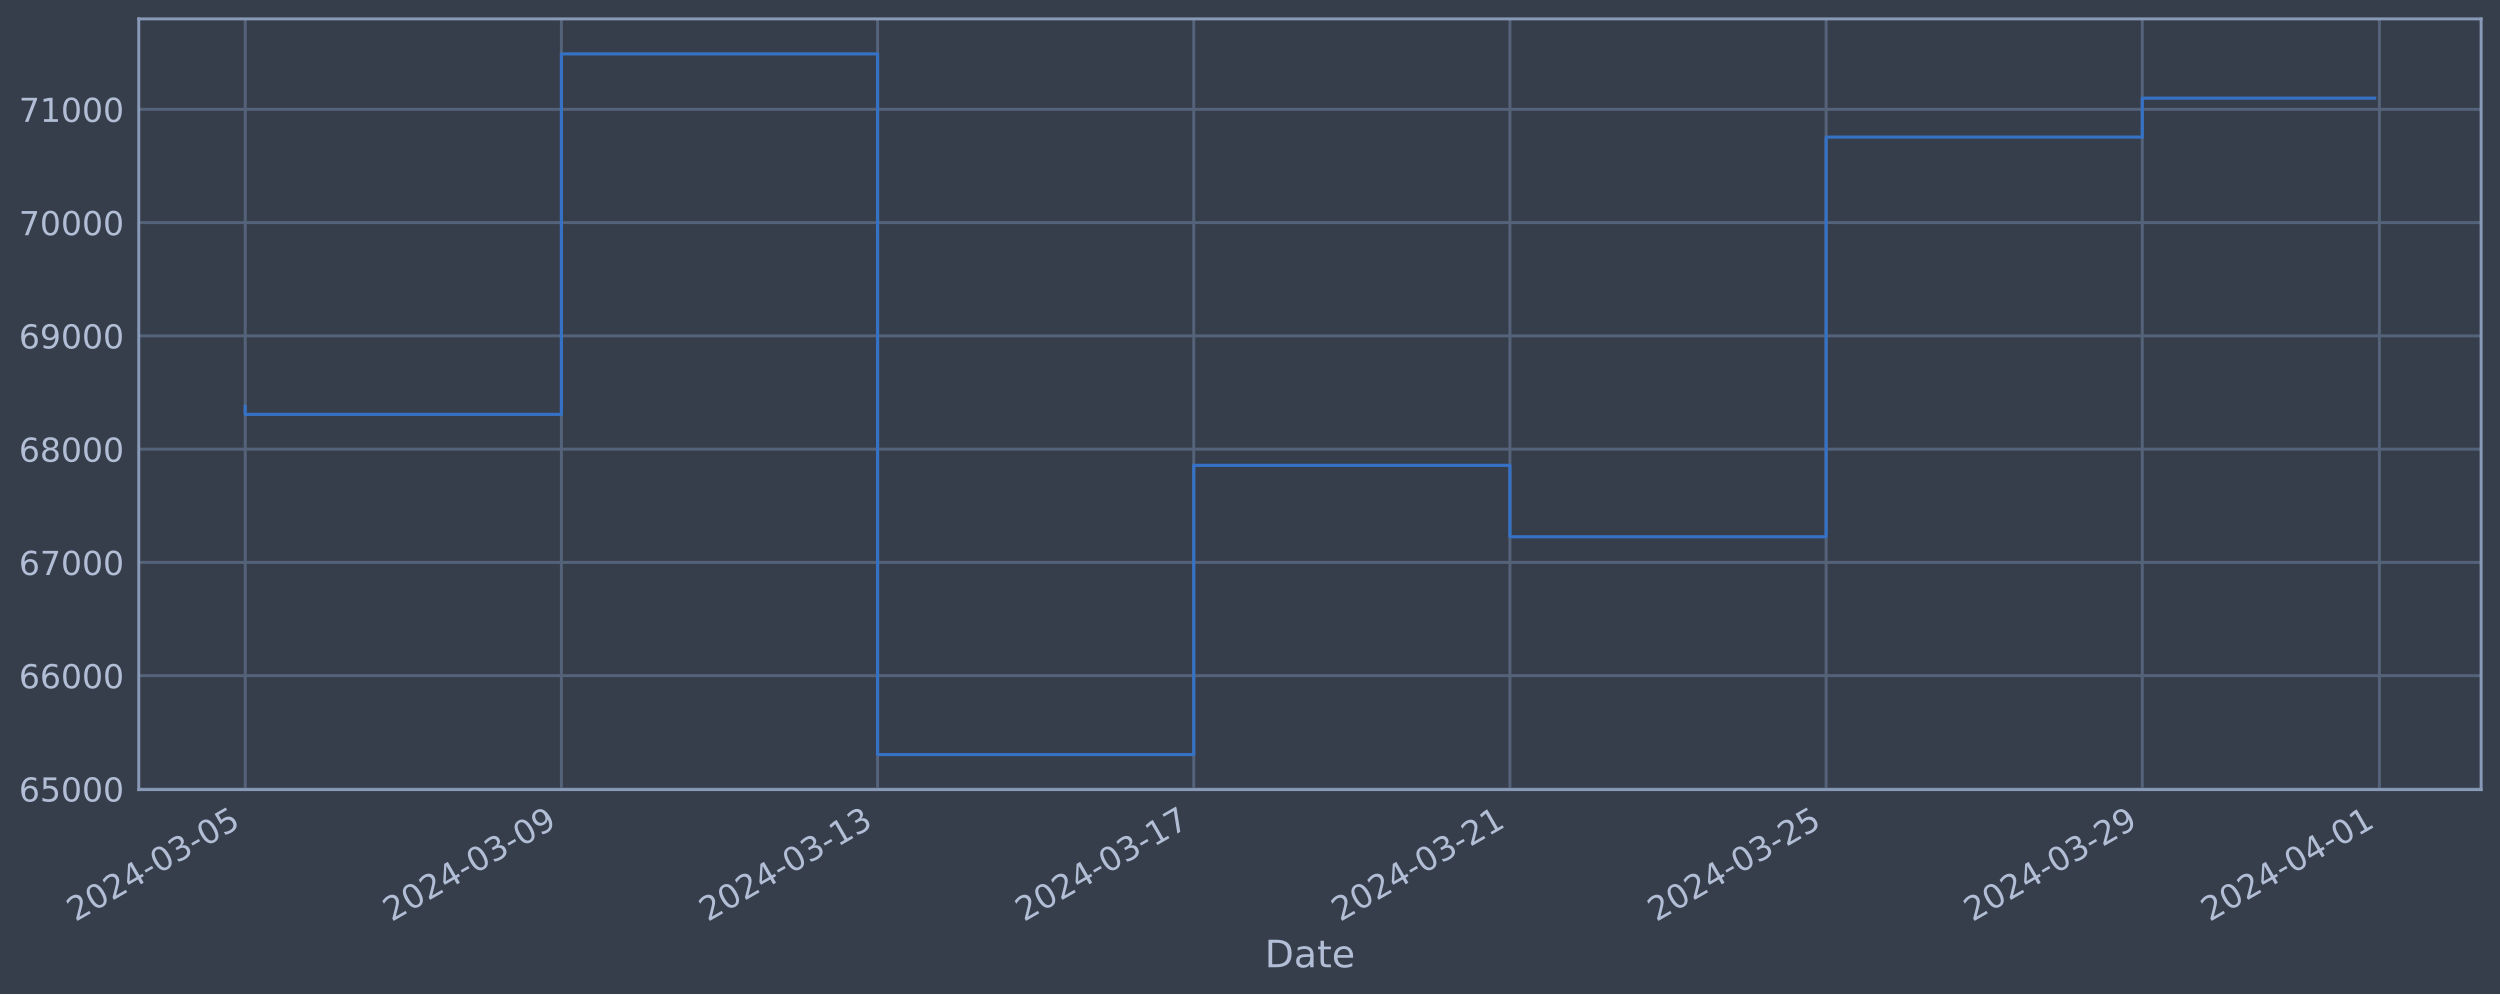
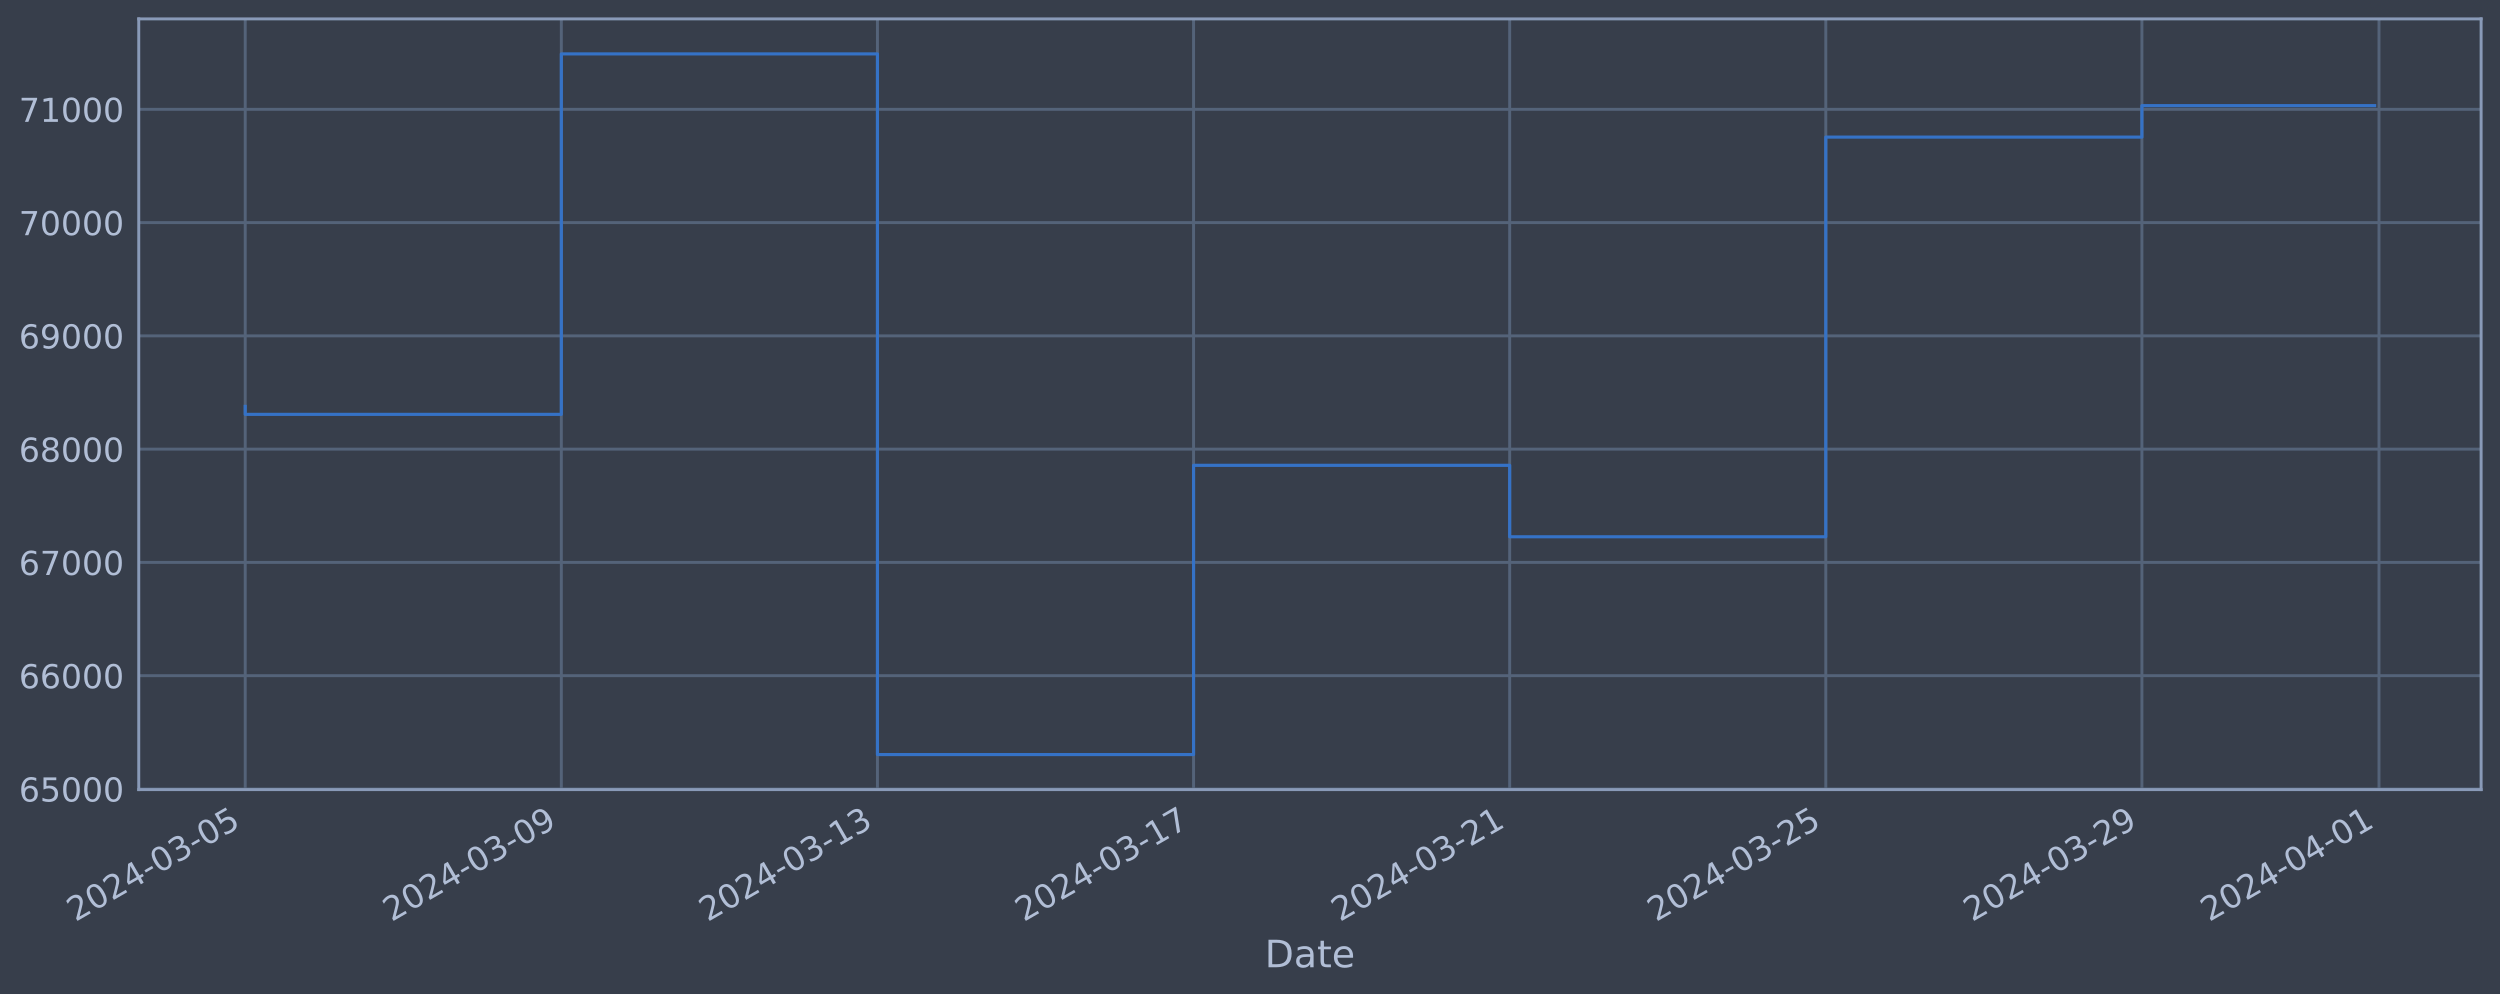
<svg xmlns="http://www.w3.org/2000/svg" xmlns:xlink="http://www.w3.org/1999/xlink" width="952.884pt" height="378.87pt" viewBox="0 0 952.884 378.87" version="1.1">
  <defs>
    <style type="text/css">*{stroke-linejoin: round; stroke-linecap: butt}</style>
  </defs>
  <g id="figure_1">
    <g id="patch_1">
      <path d="M 0 378.87  L 952.884 378.87  L 952.884 0  L 0 0  z " style="fill: #373e4b" />
    </g>
    <g id="axes_1">
      <g id="patch_2">
        <path d="M 52.884 300.96  L 945.684 300.96  L 945.684 7.2  L 52.884 7.2  z " style="fill: #373e4b" />
      </g>
      <g id="matplotlib.axis_1">
        <g id="xtick_1">
          <g id="line2d_1">
-             <path d="M 93.466 300.96  L 93.466 7.2  " clip-path="url(#p497788e5b3)" style="fill: none; stroke: #546379; stroke-width: 1.12; stroke-linecap: square" />
+             <path d="M 93.466 300.96  L 93.466 7.2  " clip-path="url(#pdf3b826faf)" style="fill: none; stroke: #546379; stroke-width: 1.12; stroke-linecap: square" />
          </g>
          <g id="line2d_2" />
          <g id="text_1">
            <g style="fill: #b1bed6" transform="translate(28.74006 351.4642) rotate(-30) scale(0.126 -0.126)">
              <defs>
                <path id="DejaVuSans-32" d="M 1228 531  L 3431 531  L 3431 0  L 469 0  L 469 531  Q 828 903 1448 1529  Q 2069 2156 2228 2338  Q 2531 2678 2651 2914  Q 2772 3150 2772 3378  Q 2772 3750 2511 3984  Q 2250 4219 1831 4219  Q 1534 4219 1204 4116  Q 875 4013 500 3803  L 500 4441  Q 881 4594 1212 4672  Q 1544 4750 1819 4750  Q 2544 4750 2975 4387  Q 3406 4025 3406 3419  Q 3406 3131 3298 2873  Q 3191 2616 2906 2266  Q 2828 2175 2409 1742  Q 1991 1309 1228 531  z " transform="scale(0.015625)" />
                <path id="DejaVuSans-30" d="M 2034 4250  Q 1547 4250 1301 3770  Q 1056 3291 1056 2328  Q 1056 1369 1301 889  Q 1547 409 2034 409  Q 2525 409 2770 889  Q 3016 1369 3016 2328  Q 3016 3291 2770 3770  Q 2525 4250 2034 4250  z M 2034 4750  Q 2819 4750 3233 4129  Q 3647 3509 3647 2328  Q 3647 1150 3233 529  Q 2819 -91 2034 -91  Q 1250 -91 836 529  Q 422 1150 422 2328  Q 422 3509 836 4129  Q 1250 4750 2034 4750  z " transform="scale(0.015625)" />
                <path id="DejaVuSans-34" d="M 2419 4116  L 825 1625  L 2419 1625  L 2419 4116  z M 2253 4666  L 3047 4666  L 3047 1625  L 3713 1625  L 3713 1100  L 3047 1100  L 3047 0  L 2419 0  L 2419 1100  L 313 1100  L 313 1709  L 2253 4666  z " transform="scale(0.015625)" />
                <path id="DejaVuSans-2d" d="M 313 2009  L 1997 2009  L 1997 1497  L 313 1497  L 313 2009  z " transform="scale(0.015625)" />
                <path id="DejaVuSans-33" d="M 2597 2516  Q 3050 2419 3304 2112  Q 3559 1806 3559 1356  Q 3559 666 3084 287  Q 2609 -91 1734 -91  Q 1441 -91 1130 -33  Q 819 25 488 141  L 488 750  Q 750 597 1062 519  Q 1375 441 1716 441  Q 2309 441 2620 675  Q 2931 909 2931 1356  Q 2931 1769 2642 2001  Q 2353 2234 1838 2234  L 1294 2234  L 1294 2753  L 1863 2753  Q 2328 2753 2575 2939  Q 2822 3125 2822 3475  Q 2822 3834 2567 4026  Q 2313 4219 1838 4219  Q 1578 4219 1281 4162  Q 984 4106 628 3988  L 628 4550  Q 988 4650 1302 4700  Q 1616 4750 1894 4750  Q 2613 4750 3031 4423  Q 3450 4097 3450 3541  Q 3450 3153 3228 2886  Q 3006 2619 2597 2516  z " transform="scale(0.015625)" />
                <path id="DejaVuSans-35" d="M 691 4666  L 3169 4666  L 3169 4134  L 1269 4134  L 1269 2991  Q 1406 3038 1543 3061  Q 1681 3084 1819 3084  Q 2600 3084 3056 2656  Q 3513 2228 3513 1497  Q 3513 744 3044 326  Q 2575 -91 1722 -91  Q 1428 -91 1123 -41  Q 819 9 494 109  L 494 744  Q 775 591 1075 516  Q 1375 441 1709 441  Q 2250 441 2565 725  Q 2881 1009 2881 1497  Q 2881 1984 2565 2268  Q 2250 2553 1709 2553  Q 1456 2553 1204 2497  Q 953 2441 691 2322  L 691 4666  z " transform="scale(0.015625)" />
              </defs>
              <use xlink:href="#DejaVuSans-32" />
              <use xlink:href="#DejaVuSans-30" x="63.623" />
              <use xlink:href="#DejaVuSans-32" x="127.246" />
              <use xlink:href="#DejaVuSans-34" x="190.869" />
              <use xlink:href="#DejaVuSans-2d" x="254.492" />
              <use xlink:href="#DejaVuSans-30" x="290.576" />
              <use xlink:href="#DejaVuSans-33" x="354.199" />
              <use xlink:href="#DejaVuSans-2d" x="417.822" />
              <use xlink:href="#DejaVuSans-30" x="453.906" />
              <use xlink:href="#DejaVuSans-35" x="517.529" />
            </g>
          </g>
        </g>
        <g id="xtick_2">
          <g id="line2d_3">
-             <path d="M 213.977 300.96  L 213.977 7.2  " clip-path="url(#p497788e5b3)" style="fill: none; stroke: #546379; stroke-width: 1.12; stroke-linecap: square" />
+             <path d="M 213.954 300.96  L 213.954 7.2  " clip-path="url(#pdf3b826faf)" style="fill: none; stroke: #546379; stroke-width: 1.12; stroke-linecap: square" />
          </g>
          <g id="line2d_4" />
          <g id="text_2">
-             <g style="fill: #b1bed6" transform="translate(149.2519 351.4642) rotate(-30) scale(0.126 -0.126)">
+             <g style="fill: #b1bed6" transform="translate(149.2285 351.4642) rotate(-30) scale(0.126 -0.126)">
              <defs>
                <path id="DejaVuSans-39" d="M 703 97  L 703 672  Q 941 559 1184 500  Q 1428 441 1663 441  Q 2288 441 2617 861  Q 2947 1281 2994 2138  Q 2813 1869 2534 1725  Q 2256 1581 1919 1581  Q 1219 1581 811 2004  Q 403 2428 403 3163  Q 403 3881 828 4315  Q 1253 4750 1959 4750  Q 2769 4750 3195 4129  Q 3622 3509 3622 2328  Q 3622 1225 3098 567  Q 2575 -91 1691 -91  Q 1453 -91 1209 -44  Q 966 3 703 97  z M 1959 2075  Q 2384 2075 2632 2365  Q 2881 2656 2881 3163  Q 2881 3666 2632 3958  Q 2384 4250 1959 4250  Q 1534 4250 1286 3958  Q 1038 3666 1038 3163  Q 1038 2656 1286 2365  Q 1534 2075 1959 2075  z " transform="scale(0.015625)" />
              </defs>
              <use xlink:href="#DejaVuSans-32" />
              <use xlink:href="#DejaVuSans-30" x="63.623" />
              <use xlink:href="#DejaVuSans-32" x="127.246" />
              <use xlink:href="#DejaVuSans-34" x="190.869" />
              <use xlink:href="#DejaVuSans-2d" x="254.492" />
              <use xlink:href="#DejaVuSans-30" x="290.576" />
              <use xlink:href="#DejaVuSans-33" x="354.199" />
              <use xlink:href="#DejaVuSans-2d" x="417.822" />
              <use xlink:href="#DejaVuSans-30" x="453.906" />
              <use xlink:href="#DejaVuSans-39" x="517.529" />
            </g>
          </g>
        </g>
        <g id="xtick_3">
          <g id="line2d_5">
-             <path d="M 334.489 300.96  L 334.489 7.2  " clip-path="url(#p497788e5b3)" style="fill: none; stroke: #546379; stroke-width: 1.12; stroke-linecap: square" />
+             <path d="M 334.442 300.96  L 334.442 7.2  " clip-path="url(#pdf3b826faf)" style="fill: none; stroke: #546379; stroke-width: 1.12; stroke-linecap: square" />
          </g>
          <g id="line2d_6" />
          <g id="text_3">
-             <g style="fill: #b1bed6" transform="translate(269.7638 351.4642) rotate(-30) scale(0.126 -0.126)">
+             <g style="fill: #b1bed6" transform="translate(269.7169 351.4642) rotate(-30) scale(0.126 -0.126)">
              <defs>
                <path id="DejaVuSans-31" d="M 794 531  L 1825 531  L 1825 4091  L 703 3866  L 703 4441  L 1819 4666  L 2450 4666  L 2450 531  L 3481 531  L 3481 0  L 794 0  L 794 531  z " transform="scale(0.015625)" />
              </defs>
              <use xlink:href="#DejaVuSans-32" />
              <use xlink:href="#DejaVuSans-30" x="63.623" />
              <use xlink:href="#DejaVuSans-32" x="127.246" />
              <use xlink:href="#DejaVuSans-34" x="190.869" />
              <use xlink:href="#DejaVuSans-2d" x="254.492" />
              <use xlink:href="#DejaVuSans-30" x="290.576" />
              <use xlink:href="#DejaVuSans-33" x="354.199" />
              <use xlink:href="#DejaVuSans-2d" x="417.822" />
              <use xlink:href="#DejaVuSans-31" x="453.906" />
              <use xlink:href="#DejaVuSans-33" x="517.529" />
            </g>
          </g>
        </g>
        <g id="xtick_4">
          <g id="line2d_7">
-             <path d="M 455.001 300.96  L 455.001 7.2  " clip-path="url(#p497788e5b3)" style="fill: none; stroke: #546379; stroke-width: 1.12; stroke-linecap: square" />
+             <path d="M 454.931 300.96  L 454.931 7.2  " clip-path="url(#pdf3b826faf)" style="fill: none; stroke: #546379; stroke-width: 1.12; stroke-linecap: square" />
          </g>
          <g id="line2d_8" />
          <g id="text_4">
-             <g style="fill: #b1bed6" transform="translate(390.2757 351.4642) rotate(-30) scale(0.126 -0.126)">
+             <g style="fill: #b1bed6" transform="translate(390.2054 351.4642) rotate(-30) scale(0.126 -0.126)">
              <defs>
                <path id="DejaVuSans-37" d="M 525 4666  L 3525 4666  L 3525 4397  L 1831 0  L 1172 0  L 2766 4134  L 525 4134  L 525 4666  z " transform="scale(0.015625)" />
              </defs>
              <use xlink:href="#DejaVuSans-32" />
              <use xlink:href="#DejaVuSans-30" x="63.623" />
              <use xlink:href="#DejaVuSans-32" x="127.246" />
              <use xlink:href="#DejaVuSans-34" x="190.869" />
              <use xlink:href="#DejaVuSans-2d" x="254.492" />
              <use xlink:href="#DejaVuSans-30" x="290.576" />
              <use xlink:href="#DejaVuSans-33" x="354.199" />
              <use xlink:href="#DejaVuSans-2d" x="417.822" />
              <use xlink:href="#DejaVuSans-31" x="453.906" />
              <use xlink:href="#DejaVuSans-37" x="517.529" />
            </g>
          </g>
        </g>
        <g id="xtick_5">
          <g id="line2d_9">
-             <path d="M 575.513 300.96  L 575.513 7.2  " clip-path="url(#p497788e5b3)" style="fill: none; stroke: #546379; stroke-width: 1.12; stroke-linecap: square" />
+             <path d="M 575.419 300.96  L 575.419 7.2  " clip-path="url(#pdf3b826faf)" style="fill: none; stroke: #546379; stroke-width: 1.12; stroke-linecap: square" />
          </g>
          <g id="line2d_10" />
          <g id="text_5">
-             <g style="fill: #b1bed6" transform="translate(510.7876 351.4642) rotate(-30) scale(0.126 -0.126)">
+             <g style="fill: #b1bed6" transform="translate(510.6938 351.4642) rotate(-30) scale(0.126 -0.126)">
              <use xlink:href="#DejaVuSans-32" />
              <use xlink:href="#DejaVuSans-30" x="63.623" />
              <use xlink:href="#DejaVuSans-32" x="127.246" />
              <use xlink:href="#DejaVuSans-34" x="190.869" />
              <use xlink:href="#DejaVuSans-2d" x="254.492" />
              <use xlink:href="#DejaVuSans-30" x="290.576" />
              <use xlink:href="#DejaVuSans-33" x="354.199" />
              <use xlink:href="#DejaVuSans-2d" x="417.822" />
              <use xlink:href="#DejaVuSans-32" x="453.906" />
              <use xlink:href="#DejaVuSans-31" x="517.529" />
            </g>
          </g>
        </g>
        <g id="xtick_6">
          <g id="line2d_11">
-             <path d="M 696.025 300.96  L 696.025 7.2  " clip-path="url(#p497788e5b3)" style="fill: none; stroke: #546379; stroke-width: 1.12; stroke-linecap: square" />
+             <path d="M 695.908 300.96  L 695.908 7.2  " clip-path="url(#pdf3b826faf)" style="fill: none; stroke: #546379; stroke-width: 1.12; stroke-linecap: square" />
          </g>
          <g id="line2d_12" />
          <g id="text_6">
-             <g style="fill: #b1bed6" transform="translate(631.2995 351.4642) rotate(-30) scale(0.126 -0.126)">
+             <g style="fill: #b1bed6" transform="translate(631.1822 351.4642) rotate(-30) scale(0.126 -0.126)">
              <use xlink:href="#DejaVuSans-32" />
              <use xlink:href="#DejaVuSans-30" x="63.623" />
              <use xlink:href="#DejaVuSans-32" x="127.246" />
              <use xlink:href="#DejaVuSans-34" x="190.869" />
              <use xlink:href="#DejaVuSans-2d" x="254.492" />
              <use xlink:href="#DejaVuSans-30" x="290.576" />
              <use xlink:href="#DejaVuSans-33" x="354.199" />
              <use xlink:href="#DejaVuSans-2d" x="417.822" />
              <use xlink:href="#DejaVuSans-32" x="453.906" />
              <use xlink:href="#DejaVuSans-35" x="517.529" />
            </g>
          </g>
        </g>
        <g id="xtick_7">
          <g id="line2d_13">
-             <path d="M 816.537 300.96  L 816.537 7.2  " clip-path="url(#p497788e5b3)" style="fill: none; stroke: #546379; stroke-width: 1.12; stroke-linecap: square" />
+             <path d="M 816.396 300.96  L 816.396 7.2  " clip-path="url(#pdf3b826faf)" style="fill: none; stroke: #546379; stroke-width: 1.12; stroke-linecap: square" />
          </g>
          <g id="line2d_14" />
          <g id="text_7">
-             <g style="fill: #b1bed6" transform="translate(751.8113 351.4642) rotate(-30) scale(0.126 -0.126)">
+             <g style="fill: #b1bed6" transform="translate(751.6707 351.4642) rotate(-30) scale(0.126 -0.126)">
              <use xlink:href="#DejaVuSans-32" />
              <use xlink:href="#DejaVuSans-30" x="63.623" />
              <use xlink:href="#DejaVuSans-32" x="127.246" />
              <use xlink:href="#DejaVuSans-34" x="190.869" />
              <use xlink:href="#DejaVuSans-2d" x="254.492" />
              <use xlink:href="#DejaVuSans-30" x="290.576" />
              <use xlink:href="#DejaVuSans-33" x="354.199" />
              <use xlink:href="#DejaVuSans-2d" x="417.822" />
              <use xlink:href="#DejaVuSans-32" x="453.906" />
              <use xlink:href="#DejaVuSans-39" x="517.529" />
            </g>
          </g>
        </g>
        <g id="xtick_8">
          <g id="line2d_15">
-             <path d="M 906.921 300.96  L 906.921 7.2  " clip-path="url(#p497788e5b3)" style="fill: none; stroke: #546379; stroke-width: 1.12; stroke-linecap: square" />
+             <path d="M 906.762 300.96  L 906.762 7.2  " clip-path="url(#pdf3b826faf)" style="fill: none; stroke: #546379; stroke-width: 1.12; stroke-linecap: square" />
          </g>
          <g id="line2d_16" />
          <g id="text_8">
-             <g style="fill: #b1bed6" transform="translate(842.1953 351.4642) rotate(-30) scale(0.126 -0.126)">
+             <g style="fill: #b1bed6" transform="translate(842.037 351.4642) rotate(-30) scale(0.126 -0.126)">
              <use xlink:href="#DejaVuSans-32" />
              <use xlink:href="#DejaVuSans-30" x="63.623" />
              <use xlink:href="#DejaVuSans-32" x="127.246" />
              <use xlink:href="#DejaVuSans-34" x="190.869" />
              <use xlink:href="#DejaVuSans-2d" x="254.492" />
              <use xlink:href="#DejaVuSans-30" x="290.576" />
              <use xlink:href="#DejaVuSans-34" x="354.199" />
              <use xlink:href="#DejaVuSans-2d" x="417.822" />
              <use xlink:href="#DejaVuSans-30" x="453.906" />
              <use xlink:href="#DejaVuSans-31" x="517.529" />
            </g>
          </g>
        </g>
        <g id="text_9">
          <g style="fill: #b1bed6" transform="translate(482.0746 368.6753) scale(0.144 -0.144)">
            <defs>
              <path id="DejaVuSans-44" d="M 1259 4147  L 1259 519  L 2022 519  Q 2988 519 3436 956  Q 3884 1394 3884 2338  Q 3884 3275 3436 3711  Q 2988 4147 2022 4147  L 1259 4147  z M 628 4666  L 1925 4666  Q 3281 4666 3915 4102  Q 4550 3538 4550 2338  Q 4550 1131 3912 565  Q 3275 0 1925 0  L 628 0  L 628 4666  z " transform="scale(0.015625)" />
              <path id="DejaVuSans-61" d="M 2194 1759  Q 1497 1759 1228 1600  Q 959 1441 959 1056  Q 959 750 1161 570  Q 1363 391 1709 391  Q 2188 391 2477 730  Q 2766 1069 2766 1631  L 2766 1759  L 2194 1759  z M 3341 1997  L 3341 0  L 2766 0  L 2766 531  Q 2569 213 2275 61  Q 1981 -91 1556 -91  Q 1019 -91 701 211  Q 384 513 384 1019  Q 384 1609 779 1909  Q 1175 2209 1959 2209  L 2766 2209  L 2766 2266  Q 2766 2663 2505 2880  Q 2244 3097 1772 3097  Q 1472 3097 1187 3025  Q 903 2953 641 2809  L 641 3341  Q 956 3463 1253 3523  Q 1550 3584 1831 3584  Q 2591 3584 2966 3190  Q 3341 2797 3341 1997  z " transform="scale(0.015625)" />
              <path id="DejaVuSans-74" d="M 1172 4494  L 1172 3500  L 2356 3500  L 2356 3053  L 1172 3053  L 1172 1153  Q 1172 725 1289 603  Q 1406 481 1766 481  L 2356 481  L 2356 0  L 1766 0  Q 1100 0 847 248  Q 594 497 594 1153  L 594 3053  L 172 3053  L 172 3500  L 594 3500  L 594 4494  L 1172 4494  z " transform="scale(0.015625)" />
              <path id="DejaVuSans-65" d="M 3597 1894  L 3597 1613  L 953 1613  Q 991 1019 1311 708  Q 1631 397 2203 397  Q 2534 397 2845 478  Q 3156 559 3463 722  L 3463 178  Q 3153 47 2828 -22  Q 2503 -91 2169 -91  Q 1331 -91 842 396  Q 353 884 353 1716  Q 353 2575 817 3079  Q 1281 3584 2069 3584  Q 2775 3584 3186 3129  Q 3597 2675 3597 1894  z M 3022 2063  Q 3016 2534 2758 2815  Q 2500 3097 2075 3097  Q 1594 3097 1305 2825  Q 1016 2553 972 2059  L 3022 2063  z " transform="scale(0.015625)" />
            </defs>
            <use xlink:href="#DejaVuSans-44" />
            <use xlink:href="#DejaVuSans-61" x="77.002" />
            <use xlink:href="#DejaVuSans-74" x="138.281" />
            <use xlink:href="#DejaVuSans-65" x="177.49" />
          </g>
        </g>
      </g>
      <g id="matplotlib.axis_2">
        <g id="ytick_1">
          <g id="line2d_17">
-             <path d="M 52.884 300.718  L 945.684 300.718  " clip-path="url(#p497788e5b3)" style="fill: none; stroke: #546379; stroke-width: 1.12; stroke-linecap: square" />
+             <path d="M 52.884 300.718  L 945.684 300.718  " clip-path="url(#pdf3b826faf)" style="fill: none; stroke: #546379; stroke-width: 1.12; stroke-linecap: square" />
          </g>
          <g id="line2d_18" />
          <g id="text_10">
            <g style="fill: #b1bed6" transform="translate(7.2 305.5049) scale(0.126 -0.126)">
              <defs>
                <path id="DejaVuSans-36" d="M 2113 2584  Q 1688 2584 1439 2293  Q 1191 2003 1191 1497  Q 1191 994 1439 701  Q 1688 409 2113 409  Q 2538 409 2786 701  Q 3034 994 3034 1497  Q 3034 2003 2786 2293  Q 2538 2584 2113 2584  z M 3366 4563  L 3366 3988  Q 3128 4100 2886 4159  Q 2644 4219 2406 4219  Q 1781 4219 1451 3797  Q 1122 3375 1075 2522  Q 1259 2794 1537 2939  Q 1816 3084 2150 3084  Q 2853 3084 3261 2657  Q 3669 2231 3669 1497  Q 3669 778 3244 343  Q 2819 -91 2113 -91  Q 1303 -91 875 529  Q 447 1150 447 2328  Q 447 3434 972 4092  Q 1497 4750 2381 4750  Q 2619 4750 2861 4703  Q 3103 4656 3366 4563  z " transform="scale(0.015625)" />
              </defs>
              <use xlink:href="#DejaVuSans-36" />
              <use xlink:href="#DejaVuSans-35" x="63.623" />
              <use xlink:href="#DejaVuSans-30" x="127.246" />
              <use xlink:href="#DejaVuSans-30" x="190.869" />
              <use xlink:href="#DejaVuSans-30" x="254.492" />
            </g>
          </g>
        </g>
        <g id="ytick_2">
          <g id="line2d_19">
-             <path d="M 52.884 257.544  L 945.684 257.544  " clip-path="url(#p497788e5b3)" style="fill: none; stroke: #546379; stroke-width: 1.12; stroke-linecap: square" />
+             <path d="M 52.884 257.544  L 945.684 257.544  " clip-path="url(#pdf3b826faf)" style="fill: none; stroke: #546379; stroke-width: 1.12; stroke-linecap: square" />
          </g>
          <g id="line2d_20" />
          <g id="text_11">
            <g style="fill: #b1bed6" transform="translate(7.2 262.331) scale(0.126 -0.126)">
              <use xlink:href="#DejaVuSans-36" />
              <use xlink:href="#DejaVuSans-36" x="63.623" />
              <use xlink:href="#DejaVuSans-30" x="127.246" />
              <use xlink:href="#DejaVuSans-30" x="190.869" />
              <use xlink:href="#DejaVuSans-30" x="254.492" />
            </g>
          </g>
        </g>
        <g id="ytick_3">
          <g id="line2d_21">
-             <path d="M 52.884 214.37  L 945.684 214.37  " clip-path="url(#p497788e5b3)" style="fill: none; stroke: #546379; stroke-width: 1.12; stroke-linecap: square" />
+             <path d="M 52.884 214.37  L 945.684 214.37  " clip-path="url(#pdf3b826faf)" style="fill: none; stroke: #546379; stroke-width: 1.12; stroke-linecap: square" />
          </g>
          <g id="line2d_22" />
          <g id="text_12">
            <g style="fill: #b1bed6" transform="translate(7.2 219.157) scale(0.126 -0.126)">
              <use xlink:href="#DejaVuSans-36" />
              <use xlink:href="#DejaVuSans-37" x="63.623" />
              <use xlink:href="#DejaVuSans-30" x="127.246" />
              <use xlink:href="#DejaVuSans-30" x="190.869" />
              <use xlink:href="#DejaVuSans-30" x="254.492" />
            </g>
          </g>
        </g>
        <g id="ytick_4">
          <g id="line2d_23">
-             <path d="M 52.884 171.196  L 945.684 171.196  " clip-path="url(#p497788e5b3)" style="fill: none; stroke: #546379; stroke-width: 1.12; stroke-linecap: square" />
+             <path d="M 52.884 171.196  L 945.684 171.196  " clip-path="url(#pdf3b826faf)" style="fill: none; stroke: #546379; stroke-width: 1.12; stroke-linecap: square" />
          </g>
          <g id="line2d_24" />
          <g id="text_13">
            <g style="fill: #b1bed6" transform="translate(7.2 175.9831) scale(0.126 -0.126)">
              <defs>
                <path id="DejaVuSans-38" d="M 2034 2216  Q 1584 2216 1326 1975  Q 1069 1734 1069 1313  Q 1069 891 1326 650  Q 1584 409 2034 409  Q 2484 409 2743 651  Q 3003 894 3003 1313  Q 3003 1734 2745 1975  Q 2488 2216 2034 2216  z M 1403 2484  Q 997 2584 770 2862  Q 544 3141 544 3541  Q 544 4100 942 4425  Q 1341 4750 2034 4750  Q 2731 4750 3128 4425  Q 3525 4100 3525 3541  Q 3525 3141 3298 2862  Q 3072 2584 2669 2484  Q 3125 2378 3379 2068  Q 3634 1759 3634 1313  Q 3634 634 3220 271  Q 2806 -91 2034 -91  Q 1263 -91 848 271  Q 434 634 434 1313  Q 434 1759 690 2068  Q 947 2378 1403 2484  z M 1172 3481  Q 1172 3119 1398 2916  Q 1625 2713 2034 2713  Q 2441 2713 2670 2916  Q 2900 3119 2900 3481  Q 2900 3844 2670 4047  Q 2441 4250 2034 4250  Q 1625 4250 1398 4047  Q 1172 3844 1172 3481  z " transform="scale(0.015625)" />
              </defs>
              <use xlink:href="#DejaVuSans-36" />
              <use xlink:href="#DejaVuSans-38" x="63.623" />
              <use xlink:href="#DejaVuSans-30" x="127.246" />
              <use xlink:href="#DejaVuSans-30" x="190.869" />
              <use xlink:href="#DejaVuSans-30" x="254.492" />
            </g>
          </g>
        </g>
        <g id="ytick_5">
          <g id="line2d_25">
-             <path d="M 52.884 128.022  L 945.684 128.022  " clip-path="url(#p497788e5b3)" style="fill: none; stroke: #546379; stroke-width: 1.12; stroke-linecap: square" />
+             <path d="M 52.884 128.022  L 945.684 128.022  " clip-path="url(#pdf3b826faf)" style="fill: none; stroke: #546379; stroke-width: 1.12; stroke-linecap: square" />
          </g>
          <g id="line2d_26" />
          <g id="text_14">
            <g style="fill: #b1bed6" transform="translate(7.2 132.8092) scale(0.126 -0.126)">
              <use xlink:href="#DejaVuSans-36" />
              <use xlink:href="#DejaVuSans-39" x="63.623" />
              <use xlink:href="#DejaVuSans-30" x="127.246" />
              <use xlink:href="#DejaVuSans-30" x="190.869" />
              <use xlink:href="#DejaVuSans-30" x="254.492" />
            </g>
          </g>
        </g>
        <g id="ytick_6">
          <g id="line2d_27">
-             <path d="M 52.884 84.848  L 945.684 84.848  " clip-path="url(#p497788e5b3)" style="fill: none; stroke: #546379; stroke-width: 1.12; stroke-linecap: square" />
+             <path d="M 52.884 84.848  L 945.684 84.848  " clip-path="url(#pdf3b826faf)" style="fill: none; stroke: #546379; stroke-width: 1.12; stroke-linecap: square" />
          </g>
          <g id="line2d_28" />
          <g id="text_15">
            <g style="fill: #b1bed6" transform="translate(7.2 89.63523) scale(0.126 -0.126)">
              <use xlink:href="#DejaVuSans-37" />
              <use xlink:href="#DejaVuSans-30" x="63.623" />
              <use xlink:href="#DejaVuSans-30" x="127.246" />
              <use xlink:href="#DejaVuSans-30" x="190.869" />
              <use xlink:href="#DejaVuSans-30" x="254.492" />
            </g>
          </g>
        </g>
        <g id="ytick_7">
          <g id="line2d_29">
-             <path d="M 52.884 41.674  L 945.684 41.674  " clip-path="url(#p497788e5b3)" style="fill: none; stroke: #546379; stroke-width: 1.12; stroke-linecap: square" />
+             <path d="M 52.884 41.674  L 945.684 41.674  " clip-path="url(#pdf3b826faf)" style="fill: none; stroke: #546379; stroke-width: 1.12; stroke-linecap: square" />
          </g>
          <g id="line2d_30" />
          <g id="text_16">
            <g style="fill: #b1bed6" transform="translate(7.2 46.4613) scale(0.126 -0.126)">
              <use xlink:href="#DejaVuSans-37" />
              <use xlink:href="#DejaVuSans-31" x="63.623" />
              <use xlink:href="#DejaVuSans-30" x="127.246" />
              <use xlink:href="#DejaVuSans-30" x="190.869" />
              <use xlink:href="#DejaVuSans-30" x="254.492" />
            </g>
          </g>
        </g>
      </g>
      <g id="line2d_31">
-         <path d="M 93.466 154.891  L 93.466 157.946  L 213.977 157.946  L 213.977 20.553  L 334.489 20.553  L 334.489 287.607  L 455.001 287.607  L 455.001 177.362  L 575.513 177.362  L 575.513 204.598  L 696.025 204.598  L 696.025 52.265  L 816.537 52.265  L 816.537 37.413  L 905.102 37.413  " clip-path="url(#p497788e5b3)" style="fill: none; stroke: #3572c6; stroke-width: 1.2; stroke-linecap: square" />
+         <path d="M 93.466 154.891  L 93.466 157.946  L 213.954 157.946  L 213.954 20.553  L 334.442 20.553  L 334.442 287.607  L 454.931 287.607  L 454.931 177.362  L 575.419 177.362  L 575.419 204.598  L 695.908 204.598  L 695.908 52.265  L 816.396 52.265  L 816.396 40.263  L 905.102 40.263  " clip-path="url(#pdf3b826faf)" style="fill: none; stroke: #3572c6; stroke-width: 1.2; stroke-linecap: square" />
      </g>
      <g id="patch_3">
        <path d="M 52.884 300.96  L 52.884 7.2  " style="fill: none; stroke: #899ab8; stroke-width: 1.12; stroke-linejoin: miter; stroke-linecap: square" />
      </g>
      <g id="patch_4">
        <path d="M 945.684 300.96  L 945.684 7.2  " style="fill: none; stroke: #899ab8; stroke-width: 1.12; stroke-linejoin: miter; stroke-linecap: square" />
      </g>
      <g id="patch_5">
        <path d="M 52.884 300.96  L 945.684 300.96  " style="fill: none; stroke: #899ab8; stroke-width: 1.12; stroke-linejoin: miter; stroke-linecap: square" />
      </g>
      <g id="patch_6">
        <path d="M 52.884 7.2  L 945.684 7.2  " style="fill: none; stroke: #899ab8; stroke-width: 1.12; stroke-linejoin: miter; stroke-linecap: square" />
      </g>
    </g>
  </g>
  <defs>
-     <clipPath id="p497788e5b3">
+     <clipPath id="pdf3b826faf">
      <rect x="52.884" y="7.2" width="892.8" height="293.76" />
    </clipPath>
  </defs>
</svg>
